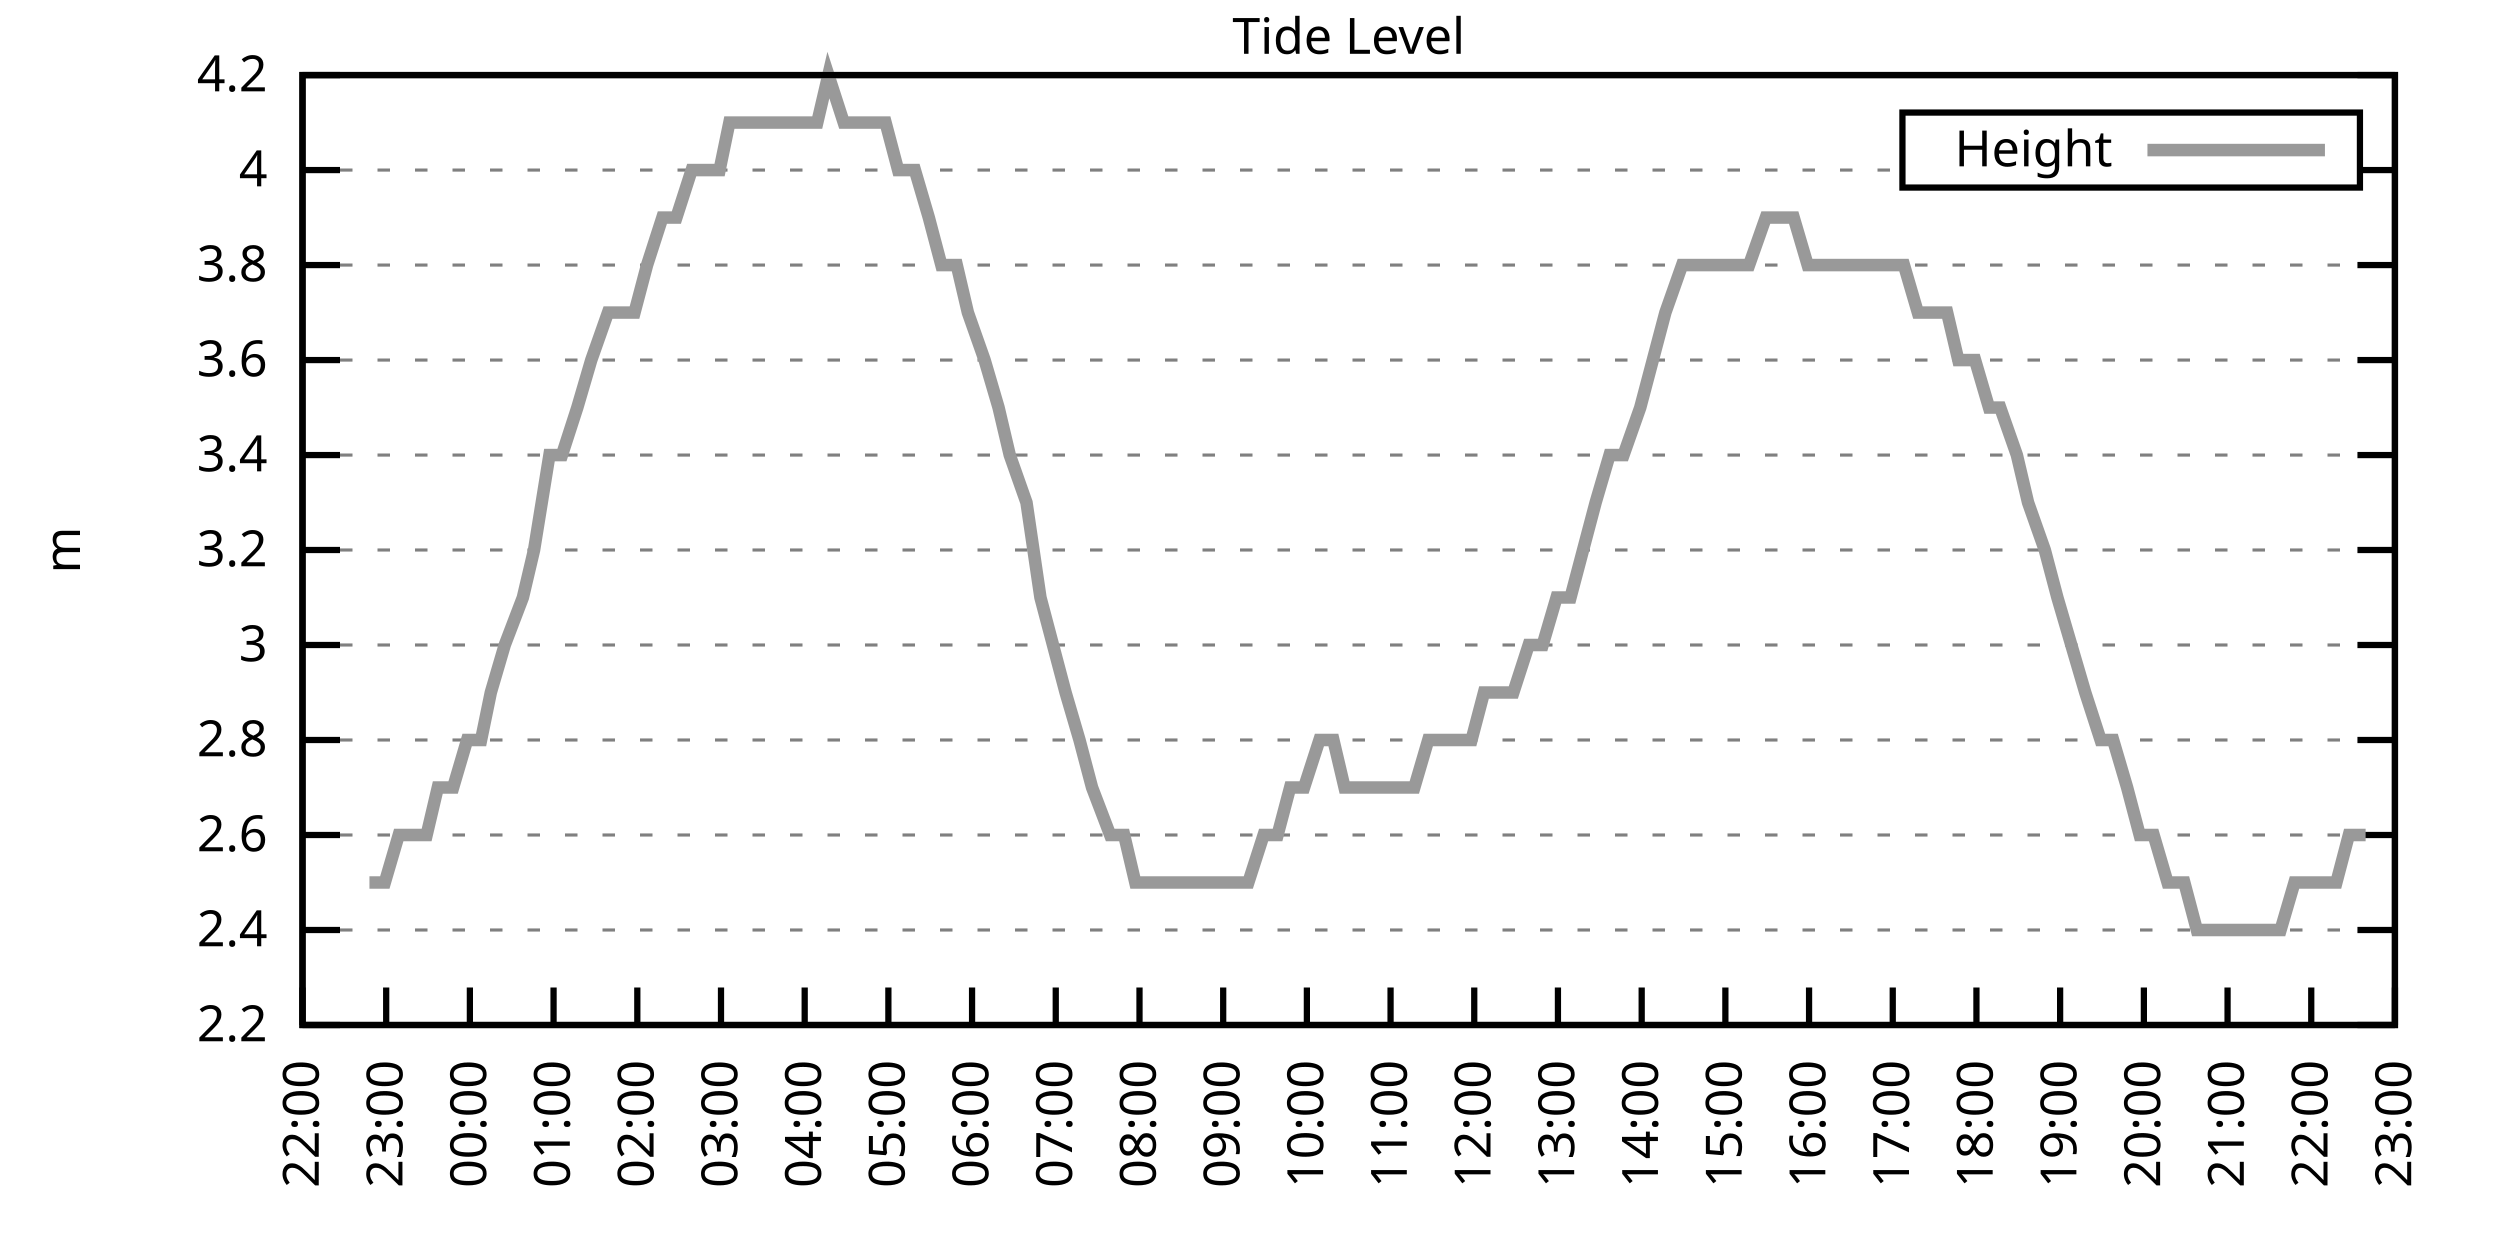
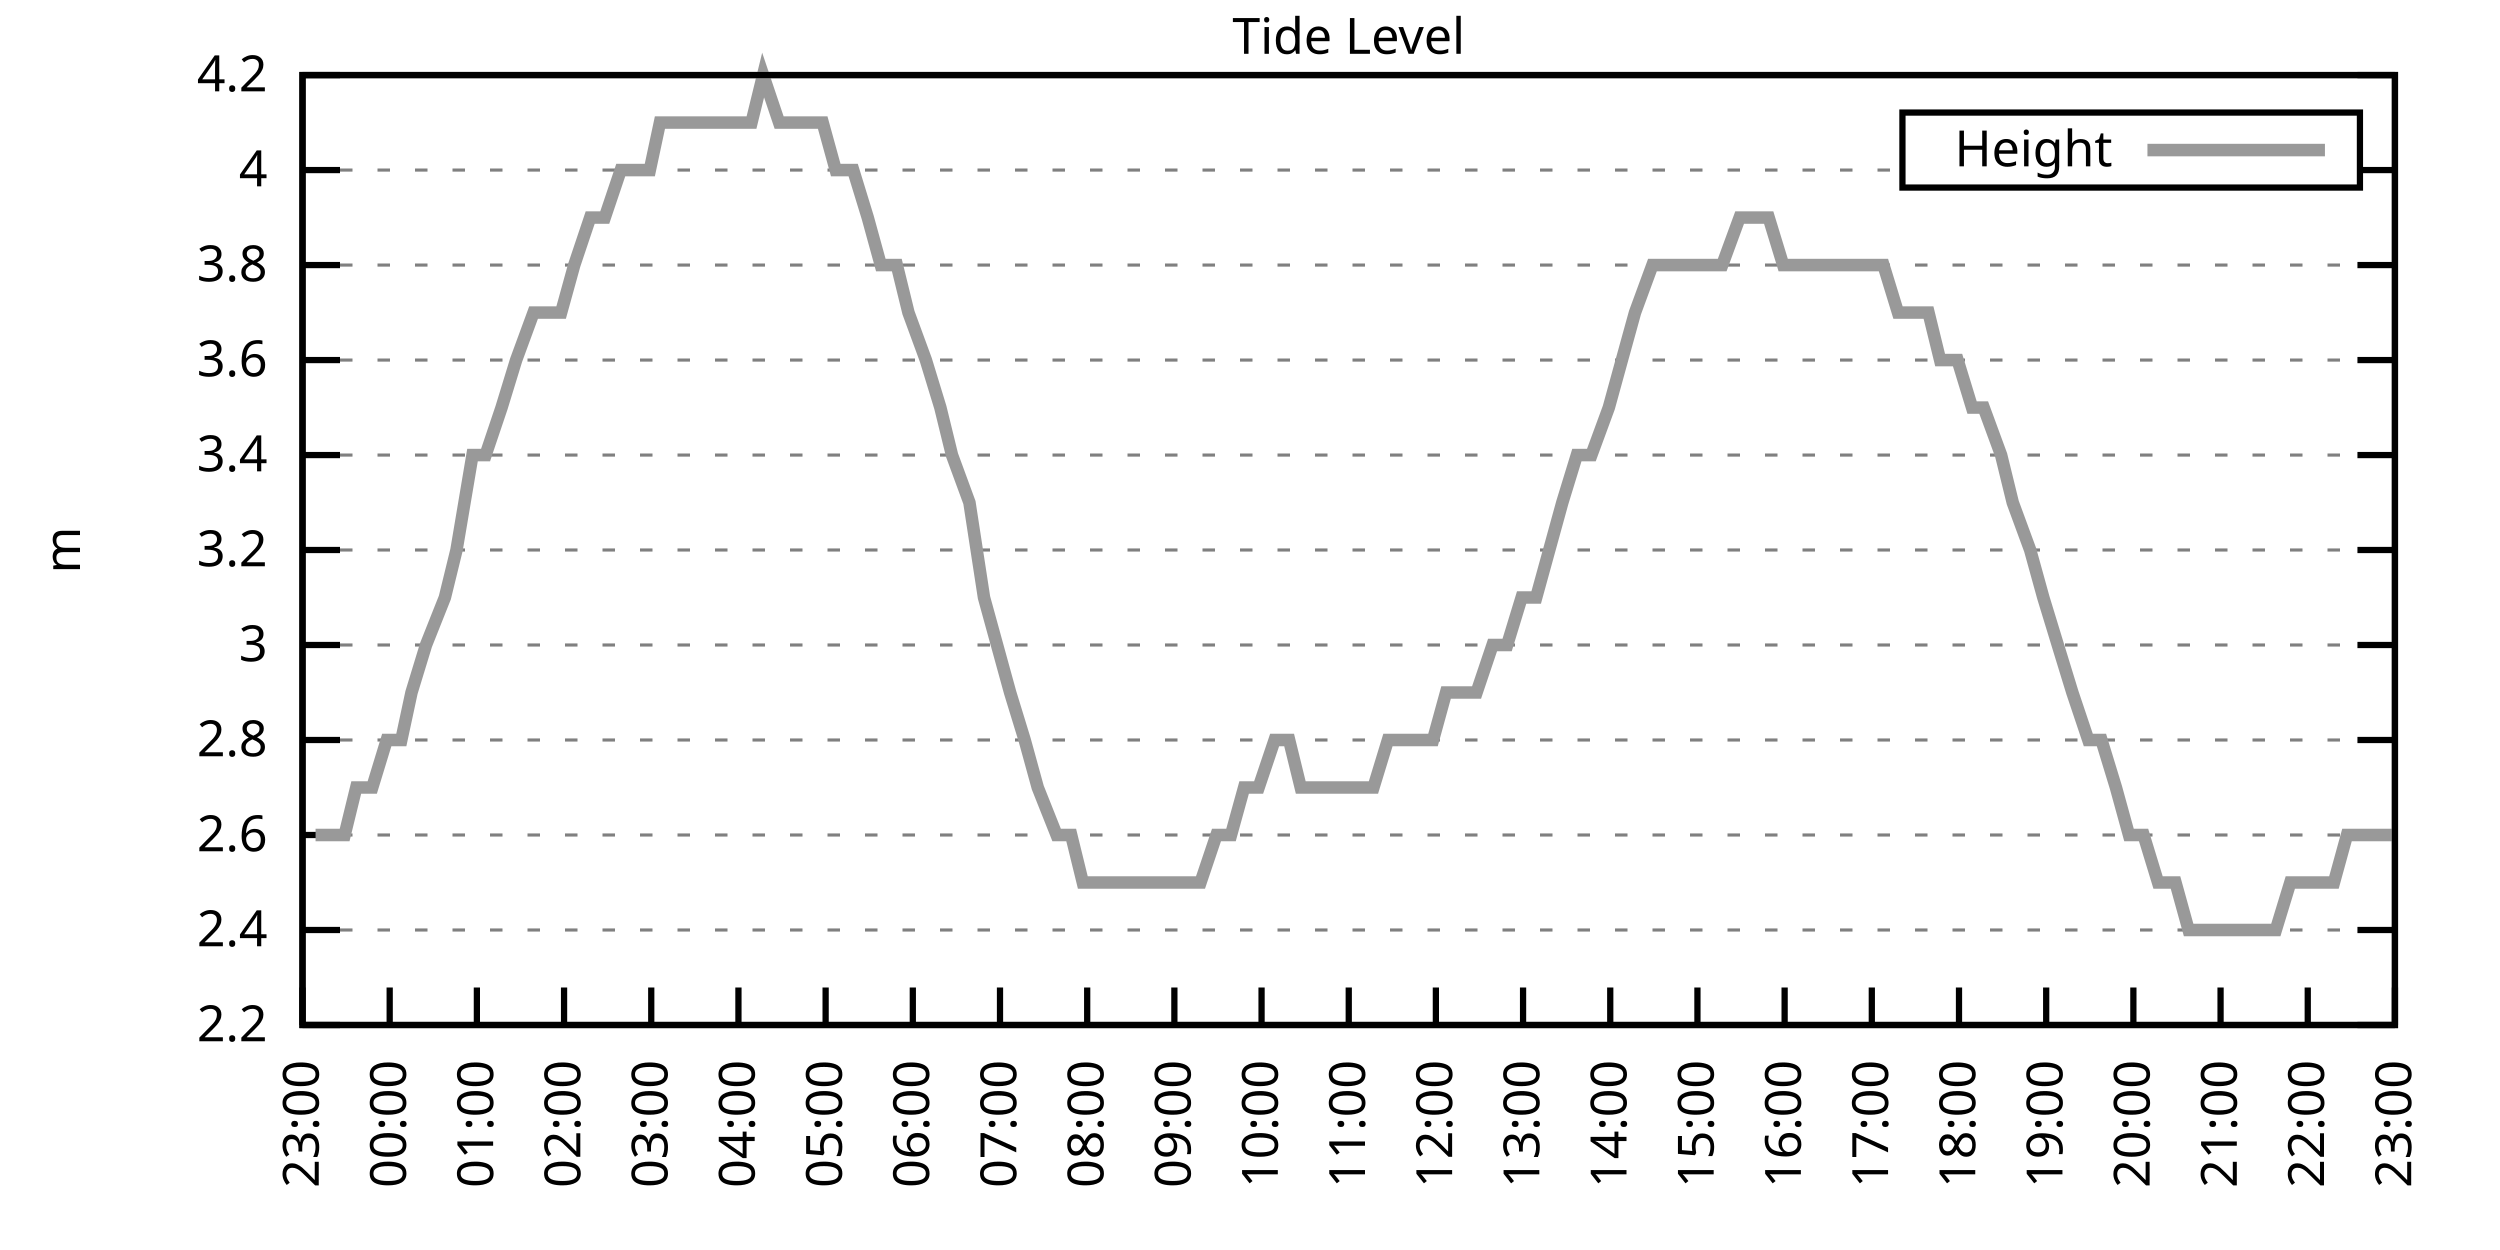
<svg xmlns="http://www.w3.org/2000/svg" xmlns:xlink="http://www.w3.org/1999/xlink" width="400" height="200" viewBox="0 0 400 200">
  <g id="gnuplot_canvas">
    <rect x="0" y="0" width="400" height="200" fill="none" />
    <defs>
      <circle id="gpDot" r="0.5" stroke-width="0.5" stroke="currentColor" />
      <path id="gpPt0" stroke-width="0.333" stroke="currentColor" d="M-1,0 h2 M0,-1 v2" />
      <path id="gpPt1" stroke-width="0.333" stroke="currentColor" d="M-1,-1 L1,1 M1,-1 L-1,1" />
      <path id="gpPt2" stroke-width="0.333" stroke="currentColor" d="M-1,0 L1,0 M0,-1 L0,1 M-1,-1 L1,1 M-1,1 L1,-1" />
      <rect id="gpPt3" stroke-width="0.333" stroke="currentColor" x="-1" y="-1" width="2" height="2" />
      <rect id="gpPt4" stroke-width="0.333" stroke="currentColor" fill="currentColor" x="-1" y="-1" width="2" height="2" />
      <circle id="gpPt5" stroke-width="0.333" stroke="currentColor" cx="0" cy="0" r="1" />
      <use xlink:href="#gpPt5" id="gpPt6" fill="currentColor" stroke="none" />
      <path id="gpPt7" stroke-width="0.333" stroke="currentColor" d="M0,-1.33 L-1.33,0.67 L1.33,0.67 z" />
      <use xlink:href="#gpPt7" id="gpPt8" fill="currentColor" stroke="none" />
      <use xlink:href="#gpPt7" id="gpPt9" stroke="currentColor" transform="rotate(180)" />
      <use xlink:href="#gpPt9" id="gpPt10" fill="currentColor" stroke="none" />
      <use xlink:href="#gpPt3" id="gpPt11" stroke="currentColor" transform="rotate(45)" />
      <use xlink:href="#gpPt11" id="gpPt12" fill="currentColor" stroke="none" />
      <path id="gpPt13" stroke-width="0.333" stroke="currentColor" d="M0,1.330 L1.265,0.411 L0.782,-1.067 L-0.782,-1.076 L-1.265,0.411 z" />
      <use xlink:href="#gpPt13" id="gpPt14" fill="currentColor" stroke="none" />
      <filter id="textbox" filterUnits="objectBoundingBox" x="0" y="0" height="1" width="1">
        <feFlood flood-color="white" flood-opacity="1" result="bgnd" />
        <feComposite in="SourceGraphic" in2="bgnd" operator="atop" />
      </filter>
      <filter id="greybox" filterUnits="objectBoundingBox" x="0" y="0" height="1" width="1">
        <feFlood flood-color="lightgrey" flood-opacity="1" result="grey" />
        <feComposite in="SourceGraphic" in2="grey" operator="atop" />
      </filter>
    </defs>
    <g fill="none" color="white" stroke="currentColor" stroke-width="1.00" stroke-linecap="butt" stroke-linejoin="miter">
</g>
    <g fill="none" color="black" stroke="currentColor" stroke-width="1.00" stroke-linecap="butt" stroke-linejoin="miter">
      <g stroke="none" shape-rendering="crispEdges">
        <polygon fill="rgb(255, 255, 255)" points="48.40,164.00 383.18,164.00 383.18,12.02 48.40,12.02 " />
      </g>
    </g>
    <g fill="none" color="black" stroke="currentColor" stroke-width="1.00" stroke-linecap="butt" stroke-linejoin="miter">
</g>
    <g fill="none" color="black" stroke="black" stroke-width="0.50" stroke-linecap="butt" stroke-linejoin="miter">
</g>
    <g fill="none" color="gray" stroke="currentColor" stroke-width="0.50" stroke-linecap="butt" stroke-linejoin="miter">
      <path stroke="gray" stroke-dasharray="2,4" class="gridline" d="M48.40,164.00 L383.19,164.00  " />
    </g>
    <g fill="none" color="gray" stroke="gray" stroke-width="1.00" stroke-linecap="butt" stroke-linejoin="miter">
</g>
    <g fill="none" color="black" stroke="currentColor" stroke-width="1.00" stroke-linecap="butt" stroke-linejoin="miter">
      <path stroke="black" d="M48.40,164.00 L54.40,164.00 M383.19,164.00 L377.19,164.00  " />
      <g transform="translate(42.80,166.60)" stroke="none" fill="black" font-family="Sans" font-size="8.00" text-anchor="end">
        <text>
          <tspan font-family="Sans"> 2.2</tspan>
        </text>
      </g>
    </g>
    <g fill="none" color="black" stroke="currentColor" stroke-width="1.00" stroke-linecap="butt" stroke-linejoin="miter">
</g>
    <g fill="none" color="black" stroke="black" stroke-width="0.50" stroke-linecap="butt" stroke-linejoin="miter">
</g>
    <g fill="none" color="gray" stroke="currentColor" stroke-width="0.50" stroke-linecap="butt" stroke-linejoin="miter">
      <path stroke="gray" stroke-dasharray="2,4" class="gridline" d="M48.40,148.80 L383.19,148.80  " />
    </g>
    <g fill="none" color="gray" stroke="gray" stroke-width="1.00" stroke-linecap="butt" stroke-linejoin="miter">
</g>
    <g fill="none" color="black" stroke="currentColor" stroke-width="1.00" stroke-linecap="butt" stroke-linejoin="miter">
      <path stroke="black" d="M48.40,148.80 L54.40,148.80 M383.19,148.80 L377.19,148.80  " />
      <g transform="translate(42.80,151.40)" stroke="none" fill="black" font-family="Sans" font-size="8.00" text-anchor="end">
        <text>
          <tspan font-family="Sans"> 2.4</tspan>
        </text>
      </g>
    </g>
    <g fill="none" color="black" stroke="currentColor" stroke-width="1.00" stroke-linecap="butt" stroke-linejoin="miter">
</g>
    <g fill="none" color="black" stroke="black" stroke-width="0.50" stroke-linecap="butt" stroke-linejoin="miter">
</g>
    <g fill="none" color="gray" stroke="currentColor" stroke-width="0.50" stroke-linecap="butt" stroke-linejoin="miter">
      <path stroke="gray" stroke-dasharray="2,4" class="gridline" d="M48.40,133.60 L383.19,133.60  " />
    </g>
    <g fill="none" color="gray" stroke="gray" stroke-width="1.00" stroke-linecap="butt" stroke-linejoin="miter">
</g>
    <g fill="none" color="black" stroke="currentColor" stroke-width="1.00" stroke-linecap="butt" stroke-linejoin="miter">
      <path stroke="black" d="M48.40,133.60 L54.40,133.60 M383.19,133.60 L377.19,133.60  " />
      <g transform="translate(42.80,136.20)" stroke="none" fill="black" font-family="Sans" font-size="8.00" text-anchor="end">
        <text>
          <tspan font-family="Sans"> 2.6</tspan>
        </text>
      </g>
    </g>
    <g fill="none" color="black" stroke="currentColor" stroke-width="1.00" stroke-linecap="butt" stroke-linejoin="miter">
</g>
    <g fill="none" color="black" stroke="black" stroke-width="0.50" stroke-linecap="butt" stroke-linejoin="miter">
</g>
    <g fill="none" color="gray" stroke="currentColor" stroke-width="0.50" stroke-linecap="butt" stroke-linejoin="miter">
      <path stroke="gray" stroke-dasharray="2,4" class="gridline" d="M48.40,118.40 L383.19,118.40  " />
    </g>
    <g fill="none" color="gray" stroke="gray" stroke-width="1.00" stroke-linecap="butt" stroke-linejoin="miter">
</g>
    <g fill="none" color="black" stroke="currentColor" stroke-width="1.00" stroke-linecap="butt" stroke-linejoin="miter">
      <path stroke="black" d="M48.40,118.40 L54.40,118.40 M383.19,118.40 L377.19,118.40  " />
      <g transform="translate(42.80,121.00)" stroke="none" fill="black" font-family="Sans" font-size="8.00" text-anchor="end">
        <text>
          <tspan font-family="Sans"> 2.8</tspan>
        </text>
      </g>
    </g>
    <g fill="none" color="black" stroke="currentColor" stroke-width="1.00" stroke-linecap="butt" stroke-linejoin="miter">
</g>
    <g fill="none" color="black" stroke="black" stroke-width="0.50" stroke-linecap="butt" stroke-linejoin="miter">
</g>
    <g fill="none" color="gray" stroke="currentColor" stroke-width="0.50" stroke-linecap="butt" stroke-linejoin="miter">
      <path stroke="gray" stroke-dasharray="2,4" class="gridline" d="M48.40,103.20 L383.19,103.20  " />
    </g>
    <g fill="none" color="gray" stroke="gray" stroke-width="1.00" stroke-linecap="butt" stroke-linejoin="miter">
</g>
    <g fill="none" color="black" stroke="currentColor" stroke-width="1.00" stroke-linecap="butt" stroke-linejoin="miter">
      <path stroke="black" d="M48.40,103.20 L54.40,103.20 M383.19,103.20 L377.19,103.20  " />
      <g transform="translate(42.80,105.80)" stroke="none" fill="black" font-family="Sans" font-size="8.00" text-anchor="end">
        <text>
          <tspan font-family="Sans"> 3</tspan>
        </text>
      </g>
    </g>
    <g fill="none" color="black" stroke="currentColor" stroke-width="1.00" stroke-linecap="butt" stroke-linejoin="miter">
</g>
    <g fill="none" color="black" stroke="black" stroke-width="0.50" stroke-linecap="butt" stroke-linejoin="miter">
</g>
    <g fill="none" color="gray" stroke="currentColor" stroke-width="0.50" stroke-linecap="butt" stroke-linejoin="miter">
      <path stroke="gray" stroke-dasharray="2,4" class="gridline" d="M48.40,88.00 L383.19,88.00  " />
    </g>
    <g fill="none" color="gray" stroke="gray" stroke-width="1.00" stroke-linecap="butt" stroke-linejoin="miter">
</g>
    <g fill="none" color="black" stroke="currentColor" stroke-width="1.00" stroke-linecap="butt" stroke-linejoin="miter">
      <path stroke="black" d="M48.40,88.00 L54.40,88.00 M383.19,88.00 L377.19,88.00  " />
      <g transform="translate(42.80,90.60)" stroke="none" fill="black" font-family="Sans" font-size="8.00" text-anchor="end">
        <text>
          <tspan font-family="Sans"> 3.2</tspan>
        </text>
      </g>
    </g>
    <g fill="none" color="black" stroke="currentColor" stroke-width="1.00" stroke-linecap="butt" stroke-linejoin="miter">
</g>
    <g fill="none" color="black" stroke="black" stroke-width="0.50" stroke-linecap="butt" stroke-linejoin="miter">
</g>
    <g fill="none" color="gray" stroke="currentColor" stroke-width="0.50" stroke-linecap="butt" stroke-linejoin="miter">
      <path stroke="gray" stroke-dasharray="2,4" class="gridline" d="M48.40,72.81 L383.19,72.81  " />
    </g>
    <g fill="none" color="gray" stroke="gray" stroke-width="1.00" stroke-linecap="butt" stroke-linejoin="miter">
</g>
    <g fill="none" color="black" stroke="currentColor" stroke-width="1.00" stroke-linecap="butt" stroke-linejoin="miter">
      <path stroke="black" d="M48.40,72.81 L54.40,72.81 M383.19,72.81 L377.19,72.81  " />
      <g transform="translate(42.80,75.41)" stroke="none" fill="black" font-family="Sans" font-size="8.00" text-anchor="end">
        <text>
          <tspan font-family="Sans"> 3.4</tspan>
        </text>
      </g>
    </g>
    <g fill="none" color="black" stroke="currentColor" stroke-width="1.00" stroke-linecap="butt" stroke-linejoin="miter">
</g>
    <g fill="none" color="black" stroke="black" stroke-width="0.50" stroke-linecap="butt" stroke-linejoin="miter">
</g>
    <g fill="none" color="gray" stroke="currentColor" stroke-width="0.50" stroke-linecap="butt" stroke-linejoin="miter">
      <path stroke="gray" stroke-dasharray="2,4" class="gridline" d="M48.40,57.61 L383.19,57.61  " />
    </g>
    <g fill="none" color="gray" stroke="gray" stroke-width="1.00" stroke-linecap="butt" stroke-linejoin="miter">
</g>
    <g fill="none" color="black" stroke="currentColor" stroke-width="1.00" stroke-linecap="butt" stroke-linejoin="miter">
      <path stroke="black" d="M48.40,57.61 L54.40,57.61 M383.19,57.61 L377.19,57.61  " />
      <g transform="translate(42.80,60.21)" stroke="none" fill="black" font-family="Sans" font-size="8.00" text-anchor="end">
        <text>
          <tspan font-family="Sans"> 3.6</tspan>
        </text>
      </g>
    </g>
    <g fill="none" color="black" stroke="currentColor" stroke-width="1.00" stroke-linecap="butt" stroke-linejoin="miter">
</g>
    <g fill="none" color="black" stroke="black" stroke-width="0.50" stroke-linecap="butt" stroke-linejoin="miter">
</g>
    <g fill="none" color="gray" stroke="currentColor" stroke-width="0.50" stroke-linecap="butt" stroke-linejoin="miter">
      <path stroke="gray" stroke-dasharray="2,4" class="gridline" d="M48.40,42.41 L383.19,42.41  " />
    </g>
    <g fill="none" color="gray" stroke="gray" stroke-width="1.00" stroke-linecap="butt" stroke-linejoin="miter">
</g>
    <g fill="none" color="black" stroke="currentColor" stroke-width="1.00" stroke-linecap="butt" stroke-linejoin="miter">
      <path stroke="black" d="M48.40,42.41 L54.40,42.41 M383.19,42.41 L377.19,42.41  " />
      <g transform="translate(42.80,45.01)" stroke="none" fill="black" font-family="Sans" font-size="8.00" text-anchor="end">
        <text>
          <tspan font-family="Sans"> 3.8</tspan>
        </text>
      </g>
    </g>
    <g fill="none" color="black" stroke="currentColor" stroke-width="1.00" stroke-linecap="butt" stroke-linejoin="miter">
</g>
    <g fill="none" color="black" stroke="black" stroke-width="0.50" stroke-linecap="butt" stroke-linejoin="miter">
</g>
    <g fill="none" color="gray" stroke="currentColor" stroke-width="0.50" stroke-linecap="butt" stroke-linejoin="miter">
      <path stroke="gray" stroke-dasharray="2,4" class="gridline" d="M48.40,27.21 L304.39,27.21 M377.59,27.21 L383.19,27.21  " />
    </g>
    <g fill="none" color="gray" stroke="gray" stroke-width="1.00" stroke-linecap="butt" stroke-linejoin="miter">
</g>
    <g fill="none" color="black" stroke="currentColor" stroke-width="1.00" stroke-linecap="butt" stroke-linejoin="miter">
      <path stroke="black" d="M48.40,27.21 L54.40,27.21 M383.19,27.21 L377.19,27.21  " />
      <g transform="translate(42.80,29.81)" stroke="none" fill="black" font-family="Sans" font-size="8.00" text-anchor="end">
        <text>
          <tspan font-family="Sans"> 4</tspan>
        </text>
      </g>
    </g>
    <g fill="none" color="black" stroke="currentColor" stroke-width="1.00" stroke-linecap="butt" stroke-linejoin="miter">
</g>
    <g fill="none" color="black" stroke="black" stroke-width="0.50" stroke-linecap="butt" stroke-linejoin="miter">
</g>
    <g fill="none" color="gray" stroke="currentColor" stroke-width="0.50" stroke-linecap="butt" stroke-linejoin="miter">
      <path stroke="gray" stroke-dasharray="2,4" class="gridline" d="M48.40,12.01 L383.19,12.01  " />
    </g>
    <g fill="none" color="gray" stroke="gray" stroke-width="1.00" stroke-linecap="butt" stroke-linejoin="miter">
</g>
    <g fill="none" color="black" stroke="currentColor" stroke-width="1.00" stroke-linecap="butt" stroke-linejoin="miter">
      <path stroke="black" d="M48.40,12.01 L54.40,12.01 M383.19,12.01 L377.19,12.01  " />
      <g transform="translate(42.80,14.61)" stroke="none" fill="black" font-family="Sans" font-size="8.00" text-anchor="end">
        <text>
          <tspan font-family="Sans"> 4.2</tspan>
        </text>
      </g>
    </g>
    <g fill="none" color="black" stroke="currentColor" stroke-width="1.00" stroke-linecap="butt" stroke-linejoin="miter">
      <path stroke="black" d="M48.40,164.00 L48.40,158.00  " />
      <g transform="translate(51.00,169.60) rotate(270.00)" stroke="none" fill="black" font-family="Sans" font-size="8.00" text-anchor="end">
        <text>
-           <tspan font-family="Sans">22:00</tspan>
-         </text>
-       </g>
-     </g>
-     <g fill="none" color="black" stroke="currentColor" stroke-width="1.00" stroke-linecap="butt" stroke-linejoin="miter">
-       <path stroke="black" d="M61.79,164.00 L61.79,158.00  " />
-       <g transform="translate(64.39,169.60) rotate(270.00)" stroke="none" fill="black" font-family="Sans" font-size="8.00" text-anchor="end">
-         <text>
          <tspan font-family="Sans">23:00</tspan>
        </text>
      </g>
    </g>
    <g fill="none" color="black" stroke="currentColor" stroke-width="1.00" stroke-linecap="butt" stroke-linejoin="miter">
-       <path stroke="black" d="M75.18,164.00 L75.18,158.00  " />
-       <g transform="translate(77.78,169.60) rotate(270.00)" stroke="none" fill="black" font-family="Sans" font-size="8.00" text-anchor="end">
+       <path stroke="black" d="M62.35,164.00 L62.35,158.00  " />
+       <g transform="translate(64.95,169.60) rotate(270.00)" stroke="none" fill="black" font-family="Sans" font-size="8.00" text-anchor="end">
        <text>
          <tspan font-family="Sans">00:00</tspan>
        </text>
      </g>
    </g>
    <g fill="none" color="black" stroke="currentColor" stroke-width="1.00" stroke-linecap="butt" stroke-linejoin="miter">
-       <path stroke="black" d="M88.57,164.00 L88.57,158.00  " />
-       <g transform="translate(91.17,169.60) rotate(270.00)" stroke="none" fill="black" font-family="Sans" font-size="8.00" text-anchor="end">
+       <path stroke="black" d="M76.30,164.00 L76.30,158.00  " />
+       <g transform="translate(78.90,169.60) rotate(270.00)" stroke="none" fill="black" font-family="Sans" font-size="8.00" text-anchor="end">
        <text>
          <tspan font-family="Sans">01:00</tspan>
        </text>
      </g>
    </g>
    <g fill="none" color="black" stroke="currentColor" stroke-width="1.00" stroke-linecap="butt" stroke-linejoin="miter">
-       <path stroke="black" d="M101.97,164.00 L101.97,158.00  " />
-       <g transform="translate(104.57,169.60) rotate(270.00)" stroke="none" fill="black" font-family="Sans" font-size="8.00" text-anchor="end">
+       <path stroke="black" d="M90.25,164.00 L90.25,158.00  " />
+       <g transform="translate(92.85,169.60) rotate(270.00)" stroke="none" fill="black" font-family="Sans" font-size="8.00" text-anchor="end">
        <text>
          <tspan font-family="Sans">02:00</tspan>
        </text>
      </g>
    </g>
    <g fill="none" color="black" stroke="currentColor" stroke-width="1.00" stroke-linecap="butt" stroke-linejoin="miter">
-       <path stroke="black" d="M115.36,164.00 L115.36,158.00  " />
-       <g transform="translate(117.96,169.60) rotate(270.00)" stroke="none" fill="black" font-family="Sans" font-size="8.00" text-anchor="end">
+       <path stroke="black" d="M104.20,164.00 L104.20,158.00  " />
+       <g transform="translate(106.80,169.60) rotate(270.00)" stroke="none" fill="black" font-family="Sans" font-size="8.00" text-anchor="end">
        <text>
          <tspan font-family="Sans">03:00</tspan>
        </text>
      </g>
    </g>
    <g fill="none" color="black" stroke="currentColor" stroke-width="1.00" stroke-linecap="butt" stroke-linejoin="miter">
-       <path stroke="black" d="M128.75,164.00 L128.75,158.00  " />
-       <g transform="translate(131.35,169.60) rotate(270.00)" stroke="none" fill="black" font-family="Sans" font-size="8.00" text-anchor="end">
+       <path stroke="black" d="M118.15,164.00 L118.15,158.00  " />
+       <g transform="translate(120.75,169.60) rotate(270.00)" stroke="none" fill="black" font-family="Sans" font-size="8.00" text-anchor="end">
        <text>
          <tspan font-family="Sans">04:00</tspan>
        </text>
      </g>
    </g>
    <g fill="none" color="black" stroke="currentColor" stroke-width="1.00" stroke-linecap="butt" stroke-linejoin="miter">
-       <path stroke="black" d="M142.14,164.00 L142.14,158.00  " />
-       <g transform="translate(144.74,169.60) rotate(270.00)" stroke="none" fill="black" font-family="Sans" font-size="8.00" text-anchor="end">
+       <path stroke="black" d="M132.10,164.00 L132.10,158.00  " />
+       <g transform="translate(134.70,169.60) rotate(270.00)" stroke="none" fill="black" font-family="Sans" font-size="8.00" text-anchor="end">
        <text>
          <tspan font-family="Sans">05:00</tspan>
        </text>
      </g>
    </g>
    <g fill="none" color="black" stroke="currentColor" stroke-width="1.00" stroke-linecap="butt" stroke-linejoin="miter">
-       <path stroke="black" d="M155.53,164.00 L155.53,158.00  " />
-       <g transform="translate(158.13,169.60) rotate(270.00)" stroke="none" fill="black" font-family="Sans" font-size="8.00" text-anchor="end">
+       <path stroke="black" d="M146.05,164.00 L146.05,158.00  " />
+       <g transform="translate(148.65,169.60) rotate(270.00)" stroke="none" fill="black" font-family="Sans" font-size="8.00" text-anchor="end">
        <text>
          <tspan font-family="Sans">06:00</tspan>
        </text>
      </g>
    </g>
    <g fill="none" color="black" stroke="currentColor" stroke-width="1.00" stroke-linecap="butt" stroke-linejoin="miter">
-       <path stroke="black" d="M168.92,164.00 L168.92,158.00  " />
-       <g transform="translate(171.52,169.60) rotate(270.00)" stroke="none" fill="black" font-family="Sans" font-size="8.00" text-anchor="end">
+       <path stroke="black" d="M160.00,164.00 L160.00,158.00  " />
+       <g transform="translate(162.60,169.60) rotate(270.00)" stroke="none" fill="black" font-family="Sans" font-size="8.00" text-anchor="end">
        <text>
          <tspan font-family="Sans">07:00</tspan>
        </text>
      </g>
    </g>
    <g fill="none" color="black" stroke="currentColor" stroke-width="1.00" stroke-linecap="butt" stroke-linejoin="miter">
-       <path stroke="black" d="M182.32,164.00 L182.32,158.00  " />
-       <g transform="translate(184.92,169.60) rotate(270.00)" stroke="none" fill="black" font-family="Sans" font-size="8.00" text-anchor="end">
+       <path stroke="black" d="M173.95,164.00 L173.95,158.00  " />
+       <g transform="translate(176.55,169.60) rotate(270.00)" stroke="none" fill="black" font-family="Sans" font-size="8.00" text-anchor="end">
        <text>
          <tspan font-family="Sans">08:00</tspan>
        </text>
      </g>
    </g>
    <g fill="none" color="black" stroke="currentColor" stroke-width="1.00" stroke-linecap="butt" stroke-linejoin="miter">
-       <path stroke="black" d="M195.71,164.00 L195.71,158.00  " />
-       <g transform="translate(198.31,169.60) rotate(270.00)" stroke="none" fill="black" font-family="Sans" font-size="8.00" text-anchor="end">
+       <path stroke="black" d="M187.90,164.00 L187.90,158.00  " />
+       <g transform="translate(190.50,169.60) rotate(270.00)" stroke="none" fill="black" font-family="Sans" font-size="8.00" text-anchor="end">
        <text>
          <tspan font-family="Sans">09:00</tspan>
        </text>
      </g>
    </g>
    <g fill="none" color="black" stroke="currentColor" stroke-width="1.00" stroke-linecap="butt" stroke-linejoin="miter">
-       <path stroke="black" d="M209.10,164.00 L209.10,158.00  " />
-       <g transform="translate(211.70,169.60) rotate(270.00)" stroke="none" fill="black" font-family="Sans" font-size="8.00" text-anchor="end">
+       <path stroke="black" d="M201.85,164.00 L201.85,158.00  " />
+       <g transform="translate(204.45,169.60) rotate(270.00)" stroke="none" fill="black" font-family="Sans" font-size="8.00" text-anchor="end">
        <text>
          <tspan font-family="Sans">10:00</tspan>
        </text>
      </g>
    </g>
    <g fill="none" color="black" stroke="currentColor" stroke-width="1.00" stroke-linecap="butt" stroke-linejoin="miter">
-       <path stroke="black" d="M222.49,164.00 L222.49,158.00  " />
-       <g transform="translate(225.09,169.60) rotate(270.00)" stroke="none" fill="black" font-family="Sans" font-size="8.00" text-anchor="end">
+       <path stroke="black" d="M215.80,164.00 L215.80,158.00  " />
+       <g transform="translate(218.40,169.60) rotate(270.00)" stroke="none" fill="black" font-family="Sans" font-size="8.00" text-anchor="end">
        <text>
          <tspan font-family="Sans">11:00</tspan>
        </text>
      </g>
    </g>
    <g fill="none" color="black" stroke="currentColor" stroke-width="1.00" stroke-linecap="butt" stroke-linejoin="miter">
-       <path stroke="black" d="M235.88,164.00 L235.88,158.00  " />
-       <g transform="translate(238.48,169.60) rotate(270.00)" stroke="none" fill="black" font-family="Sans" font-size="8.00" text-anchor="end">
+       <path stroke="black" d="M229.74,164.00 L229.74,158.00  " />
+       <g transform="translate(232.34,169.60) rotate(270.00)" stroke="none" fill="black" font-family="Sans" font-size="8.00" text-anchor="end">
        <text>
          <tspan font-family="Sans">12:00</tspan>
        </text>
      </g>
    </g>
    <g fill="none" color="black" stroke="currentColor" stroke-width="1.00" stroke-linecap="butt" stroke-linejoin="miter">
-       <path stroke="black" d="M249.27,164.00 L249.27,158.00  " />
-       <g transform="translate(251.87,169.60) rotate(270.00)" stroke="none" fill="black" font-family="Sans" font-size="8.00" text-anchor="end">
+       <path stroke="black" d="M243.69,164.00 L243.69,158.00  " />
+       <g transform="translate(246.29,169.60) rotate(270.00)" stroke="none" fill="black" font-family="Sans" font-size="8.00" text-anchor="end">
        <text>
          <tspan font-family="Sans">13:00</tspan>
        </text>
      </g>
    </g>
    <g fill="none" color="black" stroke="currentColor" stroke-width="1.00" stroke-linecap="butt" stroke-linejoin="miter">
-       <path stroke="black" d="M262.67,164.00 L262.67,158.00  " />
-       <g transform="translate(265.27,169.60) rotate(270.00)" stroke="none" fill="black" font-family="Sans" font-size="8.00" text-anchor="end">
+       <path stroke="black" d="M257.64,164.00 L257.64,158.00  " />
+       <g transform="translate(260.24,169.60) rotate(270.00)" stroke="none" fill="black" font-family="Sans" font-size="8.00" text-anchor="end">
        <text>
          <tspan font-family="Sans">14:00</tspan>
        </text>
      </g>
    </g>
    <g fill="none" color="black" stroke="currentColor" stroke-width="1.00" stroke-linecap="butt" stroke-linejoin="miter">
-       <path stroke="black" d="M276.06,164.00 L276.06,158.00  " />
-       <g transform="translate(278.66,169.60) rotate(270.00)" stroke="none" fill="black" font-family="Sans" font-size="8.00" text-anchor="end">
+       <path stroke="black" d="M271.59,164.00 L271.59,158.00  " />
+       <g transform="translate(274.19,169.60) rotate(270.00)" stroke="none" fill="black" font-family="Sans" font-size="8.00" text-anchor="end">
        <text>
          <tspan font-family="Sans">15:00</tspan>
        </text>
      </g>
    </g>
    <g fill="none" color="black" stroke="currentColor" stroke-width="1.00" stroke-linecap="butt" stroke-linejoin="miter">
-       <path stroke="black" d="M289.45,164.00 L289.45,158.00  " />
-       <g transform="translate(292.05,169.60) rotate(270.00)" stroke="none" fill="black" font-family="Sans" font-size="8.00" text-anchor="end">
+       <path stroke="black" d="M285.54,164.00 L285.54,158.00  " />
+       <g transform="translate(288.14,169.60) rotate(270.00)" stroke="none" fill="black" font-family="Sans" font-size="8.00" text-anchor="end">
        <text>
          <tspan font-family="Sans">16:00</tspan>
        </text>
      </g>
    </g>
    <g fill="none" color="black" stroke="currentColor" stroke-width="1.00" stroke-linecap="butt" stroke-linejoin="miter">
-       <path stroke="black" d="M302.84,164.00 L302.84,158.00  " />
-       <g transform="translate(305.44,169.60) rotate(270.00)" stroke="none" fill="black" font-family="Sans" font-size="8.00" text-anchor="end">
+       <path stroke="black" d="M299.49,164.00 L299.49,158.00  " />
+       <g transform="translate(302.09,169.60) rotate(270.00)" stroke="none" fill="black" font-family="Sans" font-size="8.00" text-anchor="end">
        <text>
          <tspan font-family="Sans">17:00</tspan>
        </text>
      </g>
    </g>
    <g fill="none" color="black" stroke="currentColor" stroke-width="1.00" stroke-linecap="butt" stroke-linejoin="miter">
-       <path stroke="black" d="M316.23,164.00 L316.23,158.00  " />
-       <g transform="translate(318.83,169.60) rotate(270.00)" stroke="none" fill="black" font-family="Sans" font-size="8.00" text-anchor="end">
+       <path stroke="black" d="M313.44,164.00 L313.44,158.00  " />
+       <g transform="translate(316.04,169.60) rotate(270.00)" stroke="none" fill="black" font-family="Sans" font-size="8.00" text-anchor="end">
        <text>
          <tspan font-family="Sans">18:00</tspan>
        </text>
      </g>
    </g>
    <g fill="none" color="black" stroke="currentColor" stroke-width="1.00" stroke-linecap="butt" stroke-linejoin="miter">
-       <path stroke="black" d="M329.62,164.00 L329.62,158.00  " />
-       <g transform="translate(332.22,169.60) rotate(270.00)" stroke="none" fill="black" font-family="Sans" font-size="8.00" text-anchor="end">
+       <path stroke="black" d="M327.39,164.00 L327.39,158.00  " />
+       <g transform="translate(329.99,169.60) rotate(270.00)" stroke="none" fill="black" font-family="Sans" font-size="8.00" text-anchor="end">
        <text>
          <tspan font-family="Sans">19:00</tspan>
        </text>
      </g>
    </g>
    <g fill="none" color="black" stroke="currentColor" stroke-width="1.00" stroke-linecap="butt" stroke-linejoin="miter">
-       <path stroke="black" d="M343.02,164.00 L343.02,158.00  " />
-       <g transform="translate(345.62,169.60) rotate(270.00)" stroke="none" fill="black" font-family="Sans" font-size="8.00" text-anchor="end">
+       <path stroke="black" d="M341.34,164.00 L341.34,158.00  " />
+       <g transform="translate(343.94,169.60) rotate(270.00)" stroke="none" fill="black" font-family="Sans" font-size="8.00" text-anchor="end">
        <text>
          <tspan font-family="Sans">20:00</tspan>
        </text>
      </g>
    </g>
    <g fill="none" color="black" stroke="currentColor" stroke-width="1.00" stroke-linecap="butt" stroke-linejoin="miter">
-       <path stroke="black" d="M356.41,164.00 L356.41,158.00  " />
-       <g transform="translate(359.01,169.60) rotate(270.00)" stroke="none" fill="black" font-family="Sans" font-size="8.00" text-anchor="end">
+       <path stroke="black" d="M355.29,164.00 L355.29,158.00  " />
+       <g transform="translate(357.89,169.60) rotate(270.00)" stroke="none" fill="black" font-family="Sans" font-size="8.00" text-anchor="end">
        <text>
          <tspan font-family="Sans">21:00</tspan>
        </text>
      </g>
    </g>
    <g fill="none" color="black" stroke="currentColor" stroke-width="1.00" stroke-linecap="butt" stroke-linejoin="miter">
-       <path stroke="black" d="M369.80,164.00 L369.80,158.00  " />
-       <g transform="translate(372.40,169.60) rotate(270.00)" stroke="none" fill="black" font-family="Sans" font-size="8.00" text-anchor="end">
+       <path stroke="black" d="M369.24,164.00 L369.24,158.00  " />
+       <g transform="translate(371.84,169.60) rotate(270.00)" stroke="none" fill="black" font-family="Sans" font-size="8.00" text-anchor="end">
        <text>
          <tspan font-family="Sans">22:00</tspan>
        </text>
      </g>
    </g>
    <g fill="none" color="black" stroke="currentColor" stroke-width="1.00" stroke-linecap="butt" stroke-linejoin="miter">
      <path stroke="black" d="M383.19,164.00 L383.19,158.00  " />
      <g transform="translate(385.79,169.60) rotate(270.00)" stroke="none" fill="black" font-family="Sans" font-size="8.00" text-anchor="end">
        <text>
          <tspan font-family="Sans">23:00</tspan>
        </text>
      </g>
    </g>
    <g fill="none" color="black" stroke="currentColor" stroke-width="1.00" stroke-linecap="butt" stroke-linejoin="miter">
</g>
    <g fill="none" color="black" stroke="currentColor" stroke-width="1.00" stroke-linecap="butt" stroke-linejoin="miter">
      <path stroke="black" d="M48.40,12.01 L48.40,164.00 L383.19,164.00 L383.19,12.01 L48.40,12.01 Z  " />
    </g>
    <g fill="none" color="black" stroke="currentColor" stroke-width="1.00" stroke-linecap="butt" stroke-linejoin="miter">
</g>
    <g fill="none" color="black" stroke="currentColor" stroke-width="1.00" stroke-linecap="butt" stroke-linejoin="miter">
      <path stroke="black" d="M304.39,30.01 L304.39,18.01 L377.59,18.01 L377.59,30.01 L304.39,30.01 Z  " />
    </g>
    <g id="Tide_level_plot_1">
      <g fill="none" color="white" stroke="black" stroke-width="2.00" stroke-linecap="butt" stroke-linejoin="miter">
</g>
      <g fill="none" color="black" stroke="currentColor" stroke-width="2.00" stroke-linecap="butt" stroke-linejoin="miter">
        <g transform="translate(337.99,26.61)" stroke="none" fill="black" font-family="Sans" font-size="8.00" text-anchor="end">
          <text>
            <tspan font-family="Sans">Height</tspan>
          </text>
        </g>
      </g>
      <g fill="none" color="black" stroke="currentColor" stroke-width="2.00" stroke-linecap="butt" stroke-linejoin="miter">
-         <path stroke="rgb(153, 153, 153)" d="M343.59,24.01 L371.99,24.01 M59.11,141.20 L61.57,141.20 L63.80,133.60 L65.59,133.60 L68.26,133.60 L70.05,126.00   L72.50,126.00 L74.74,118.40 L76.97,118.40 L78.53,110.80 L80.76,103.20 L83.66,95.60 L85.45,88.00 L87.91,72.81   L89.91,72.81 L92.37,65.21 L94.60,57.61 L97.28,50.01 L99.51,50.01 L101.52,50.01 L103.53,42.41 L105.98,34.81   L108.22,34.81 L110.67,27.21 L112.46,27.21 L115.13,27.21 L116.70,19.61 L119.60,19.61 L121.38,19.61 L123.84,19.61   L126.29,19.61 L128.53,19.61 L130.76,19.61 L132.54,12.01 L135.00,19.61 L137.23,19.61 L139.46,19.61 L141.69,19.61   L143.70,27.21 L146.38,27.21 L148.61,34.81 L150.62,42.41 L153.08,42.41 L154.86,50.01 L157.54,57.61 L159.77,65.21   L161.56,72.81 L164.24,80.41 L166.47,95.60 L168.48,103.20 L170.49,110.80 L172.72,118.40 L174.73,126.00 L177.63,133.60   L179.86,133.60 L181.65,141.20 L183.88,141.20 L186.11,141.20 L188.79,141.20 L190.80,141.20 L193.03,141.20 L195.04,141.20   L197.49,141.20 L199.73,141.20 L202.18,133.60 L204.41,133.60 L206.42,126.00 L208.65,126.00 L211.11,118.40 L213.34,118.40   L215.13,126.00 L217.80,126.00 L220.04,126.00 L222.27,126.00 L224.50,126.00 L226.29,126.00 L228.52,118.40 L231.20,118.40   L232.98,118.40 L235.44,118.40 L237.44,110.80 L239.90,110.80 L242.13,110.80 L244.59,103.20 L246.82,103.20 L249.05,95.60   L251.28,95.60 L253.29,88.00 L255.30,80.41 L257.53,72.81 L259.76,72.81 L262.44,65.21 L264.45,57.61 L266.46,50.01   L269.14,42.41 L271.37,42.41 L273.38,42.41 L275.83,42.41 L277.84,42.41 L279.85,42.41 L282.53,34.81 L284.54,34.81   L286.99,34.81 L289.23,42.41 L291.01,42.41 L293.69,42.41 L295.48,42.41 L298.15,42.41 L300.39,42.41 L302.62,42.41   L304.63,42.41 L306.86,50.01 L309.09,50.01 L311.54,50.01 L313.33,57.61 L316.01,57.61 L318.24,65.21 L320.03,65.21   L322.70,72.81 L324.49,80.41 L327.17,88.00 L329.18,95.60 L331.41,103.20 L333.64,110.80 L336.10,118.40 L338.10,118.40   L340.34,126.00 L342.35,133.60 L344.58,133.60 L346.81,141.20 L349.49,141.20 L351.50,148.80 L353.73,148.80 L356.18,148.80   L358.19,148.80 L360.42,148.80 L362.43,148.80 L364.89,148.80 L367.12,141.20 L369.58,141.20 L371.81,141.20 L373.82,141.20   L375.82,133.60 L378.50,133.60  " />
+         <path stroke="rgb(153, 153, 153)" d="M343.59,24.01 L371.99,24.01 M50.49,133.60 L52.35,133.60 L55.14,133.60 L57.00,126.00 L59.56,126.00 L61.88,118.40   L64.21,118.40 L65.84,110.80 L68.16,103.20 L71.18,95.60 L73.04,88.00 L75.60,72.81 L77.69,72.81 L80.25,65.21   L82.58,57.61 L85.37,50.01 L87.69,50.01 L89.78,50.01 L91.88,42.41 L94.43,34.81 L96.76,34.81 L99.32,27.21   L101.18,27.21 L103.97,27.21 L105.59,19.61 L108.62,19.61 L110.48,19.61 L113.03,19.61 L115.59,19.61 L117.92,19.61   L120.24,19.61 L122.10,12.01 L124.66,19.61 L126.98,19.61 L129.31,19.61 L131.63,19.61 L133.72,27.21 L136.51,27.21   L138.84,34.81 L140.93,42.41 L143.49,42.41 L145.35,50.01 L148.14,57.61 L150.46,65.21 L152.32,72.81 L155.11,80.41   L157.44,95.60 L159.53,103.20 L161.62,110.80 L163.95,118.40 L166.04,126.00 L169.06,133.60 L171.39,133.60 L173.25,141.20   L175.57,141.20 L177.90,141.20 L180.69,141.20 L182.78,141.20 L185.11,141.20 L187.20,141.20 L189.76,141.20 L192.08,141.20   L194.64,133.60 L196.96,133.60 L199.06,126.00 L201.38,126.00 L203.94,118.40 L206.26,118.40 L208.12,126.00 L210.91,126.00   L213.24,126.00 L215.56,126.00 L217.89,126.00 L219.75,126.00 L222.07,118.40 L224.86,118.40 L226.72,118.40 L229.28,118.40   L231.37,110.80 L233.93,110.80 L236.25,110.80 L238.81,103.20 L241.14,103.20 L243.46,95.60 L245.79,95.60 L247.88,88.00   L249.97,80.41 L252.30,72.81 L254.62,72.81 L257.41,65.21 L259.50,57.61 L261.60,50.01 L264.39,42.41 L266.71,42.41   L268.80,42.41 L271.36,42.41 L273.45,42.41 L275.55,42.41 L278.34,34.81 L280.43,34.81 L282.99,34.81 L285.31,42.41   L287.17,42.41 L289.96,42.41 L291.82,42.41 L294.61,42.41 L296.94,42.41 L299.26,42.41 L301.35,42.41 L303.68,50.01   L306.00,50.01 L308.56,50.01 L310.42,57.61 L313.21,57.61 L315.53,65.21 L317.39,65.21 L320.18,72.81 L322.04,80.41   L324.83,88.00 L326.93,95.60 L329.25,103.20 L331.58,110.80 L334.13,118.40 L336.23,118.40 L338.55,126.00 L340.64,133.60   L342.97,133.60 L345.29,141.20 L348.08,141.20 L350.18,148.80 L352.50,148.80 L355.06,148.80 L357.15,148.80 L359.48,148.80   L361.57,148.80 L364.13,148.80 L366.45,141.20 L369.01,141.20 L371.33,141.20 L373.43,141.20 L375.52,133.60 L378.31,133.60   L380.40,133.60 L382.73,133.60  " />
      </g>
    </g>
    <g fill="none" color="black" stroke="currentColor" stroke-width="2.00" stroke-linecap="butt" stroke-linejoin="miter">
</g>
    <g fill="none" color="black" stroke="black" stroke-width="1.00" stroke-linecap="butt" stroke-linejoin="miter">
</g>
    <g fill="none" color="black" stroke="currentColor" stroke-width="1.00" stroke-linecap="butt" stroke-linejoin="miter">
      <path stroke="black" d="M48.40,12.01 L48.40,164.00 L383.19,164.00 L383.19,12.01 L48.40,12.01 Z  " />
      <g transform="translate(12.80,88.01) rotate(270.00)" stroke="none" fill="black" font-family="Sans" font-size="8.00" text-anchor="middle">
        <text>
          <tspan font-family="Sans">m</tspan>
        </text>
      </g>
    </g>
    <g fill="none" color="black" stroke="currentColor" stroke-width="1.00" stroke-linecap="butt" stroke-linejoin="miter">
</g>
    <g fill="none" color="black" stroke="currentColor" stroke-width="1.00" stroke-linecap="butt" stroke-linejoin="miter">
      <g transform="translate(215.79,8.61)" stroke="none" fill="black" font-family="Sans" font-size="8.00" text-anchor="middle">
        <text>
          <tspan font-family="Sans">Tide Level</tspan>
        </text>
      </g>
    </g>
    <g fill="none" color="black" stroke="currentColor" stroke-width="1.00" stroke-linecap="butt" stroke-linejoin="miter">
</g>
  </g>
</svg>
